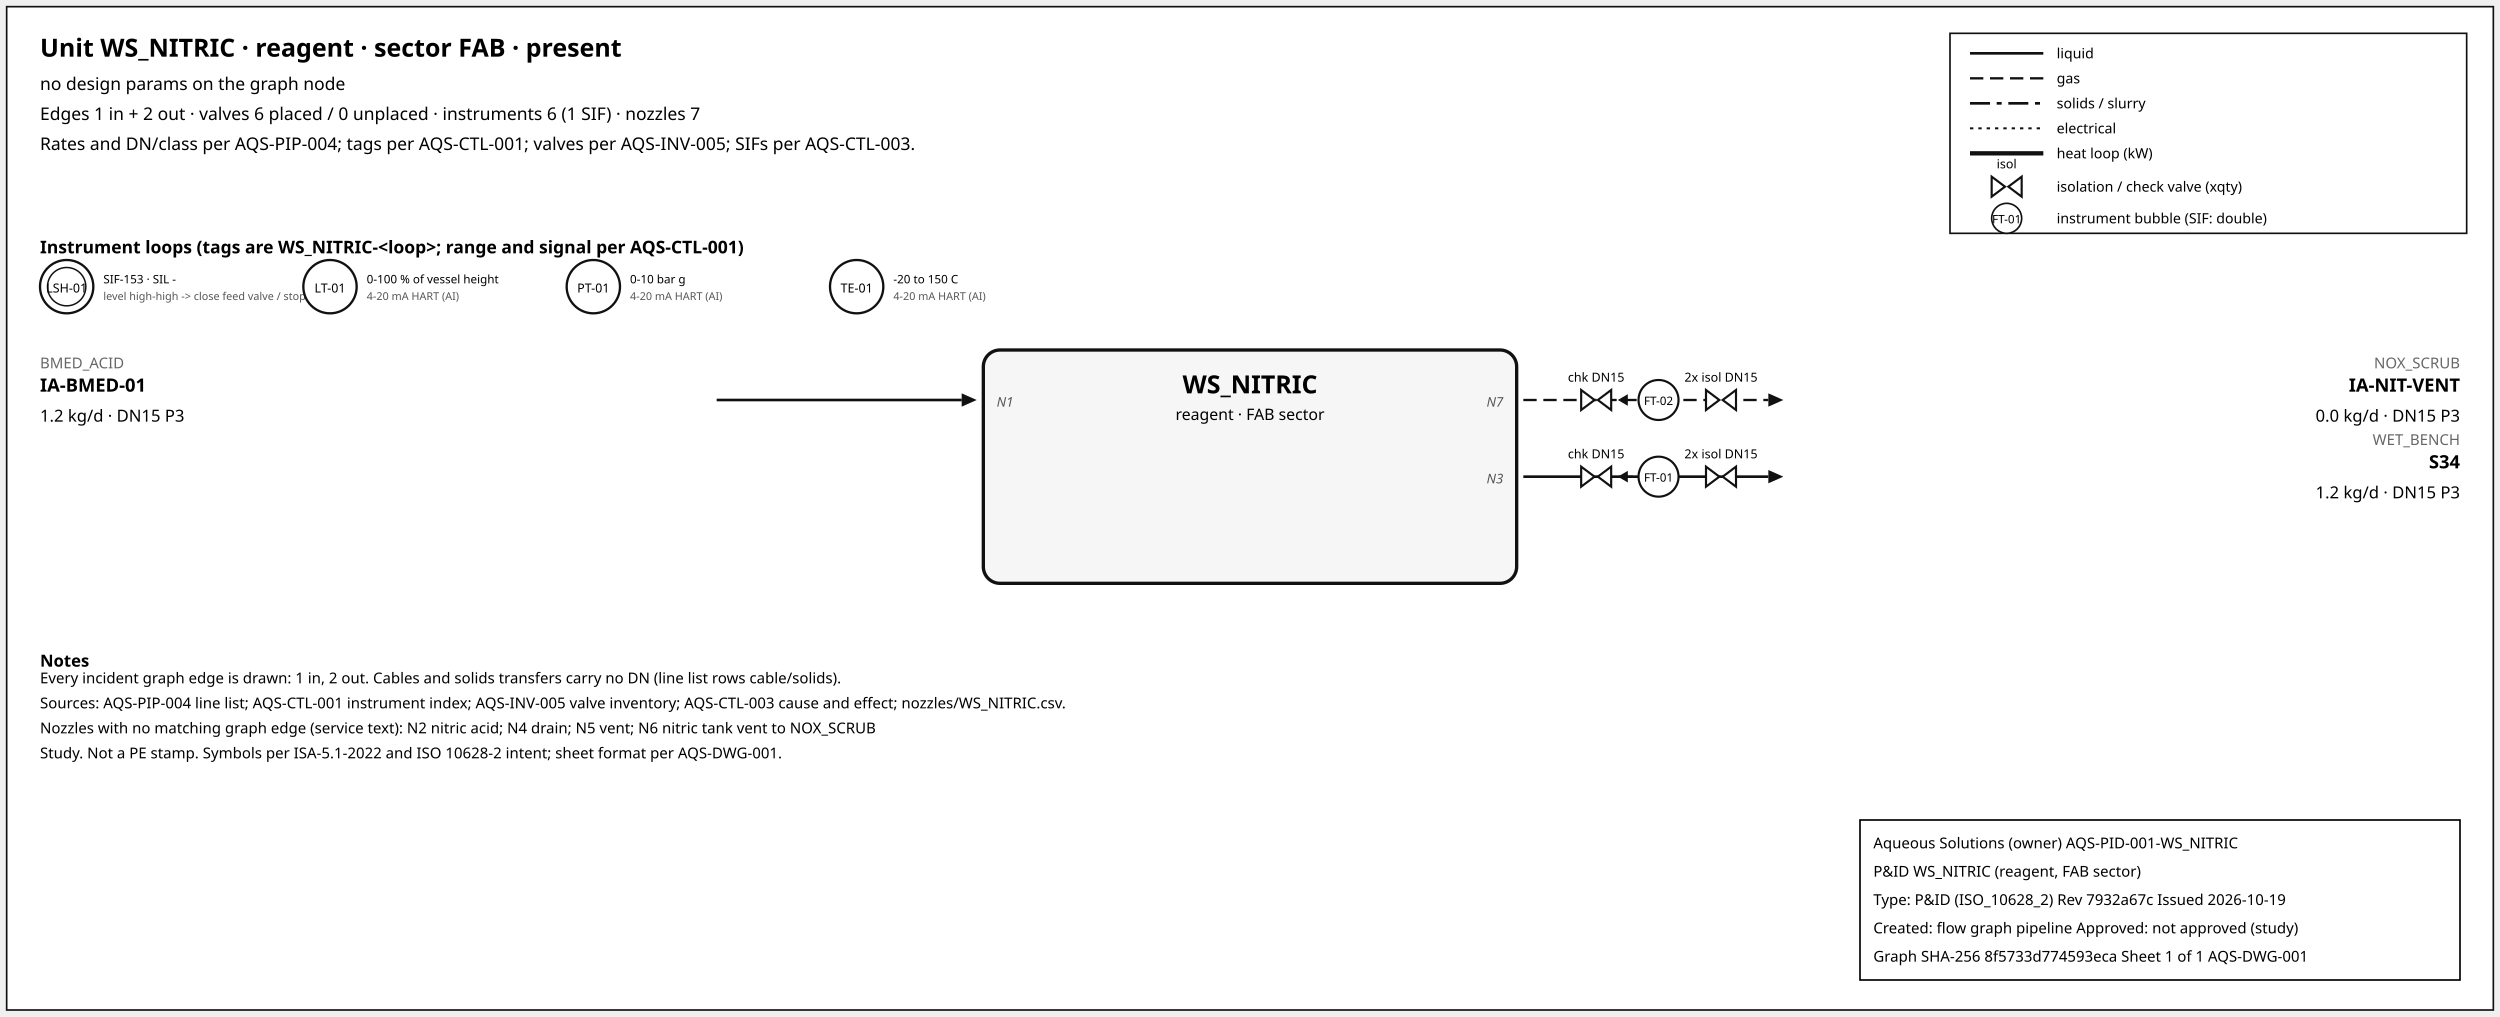
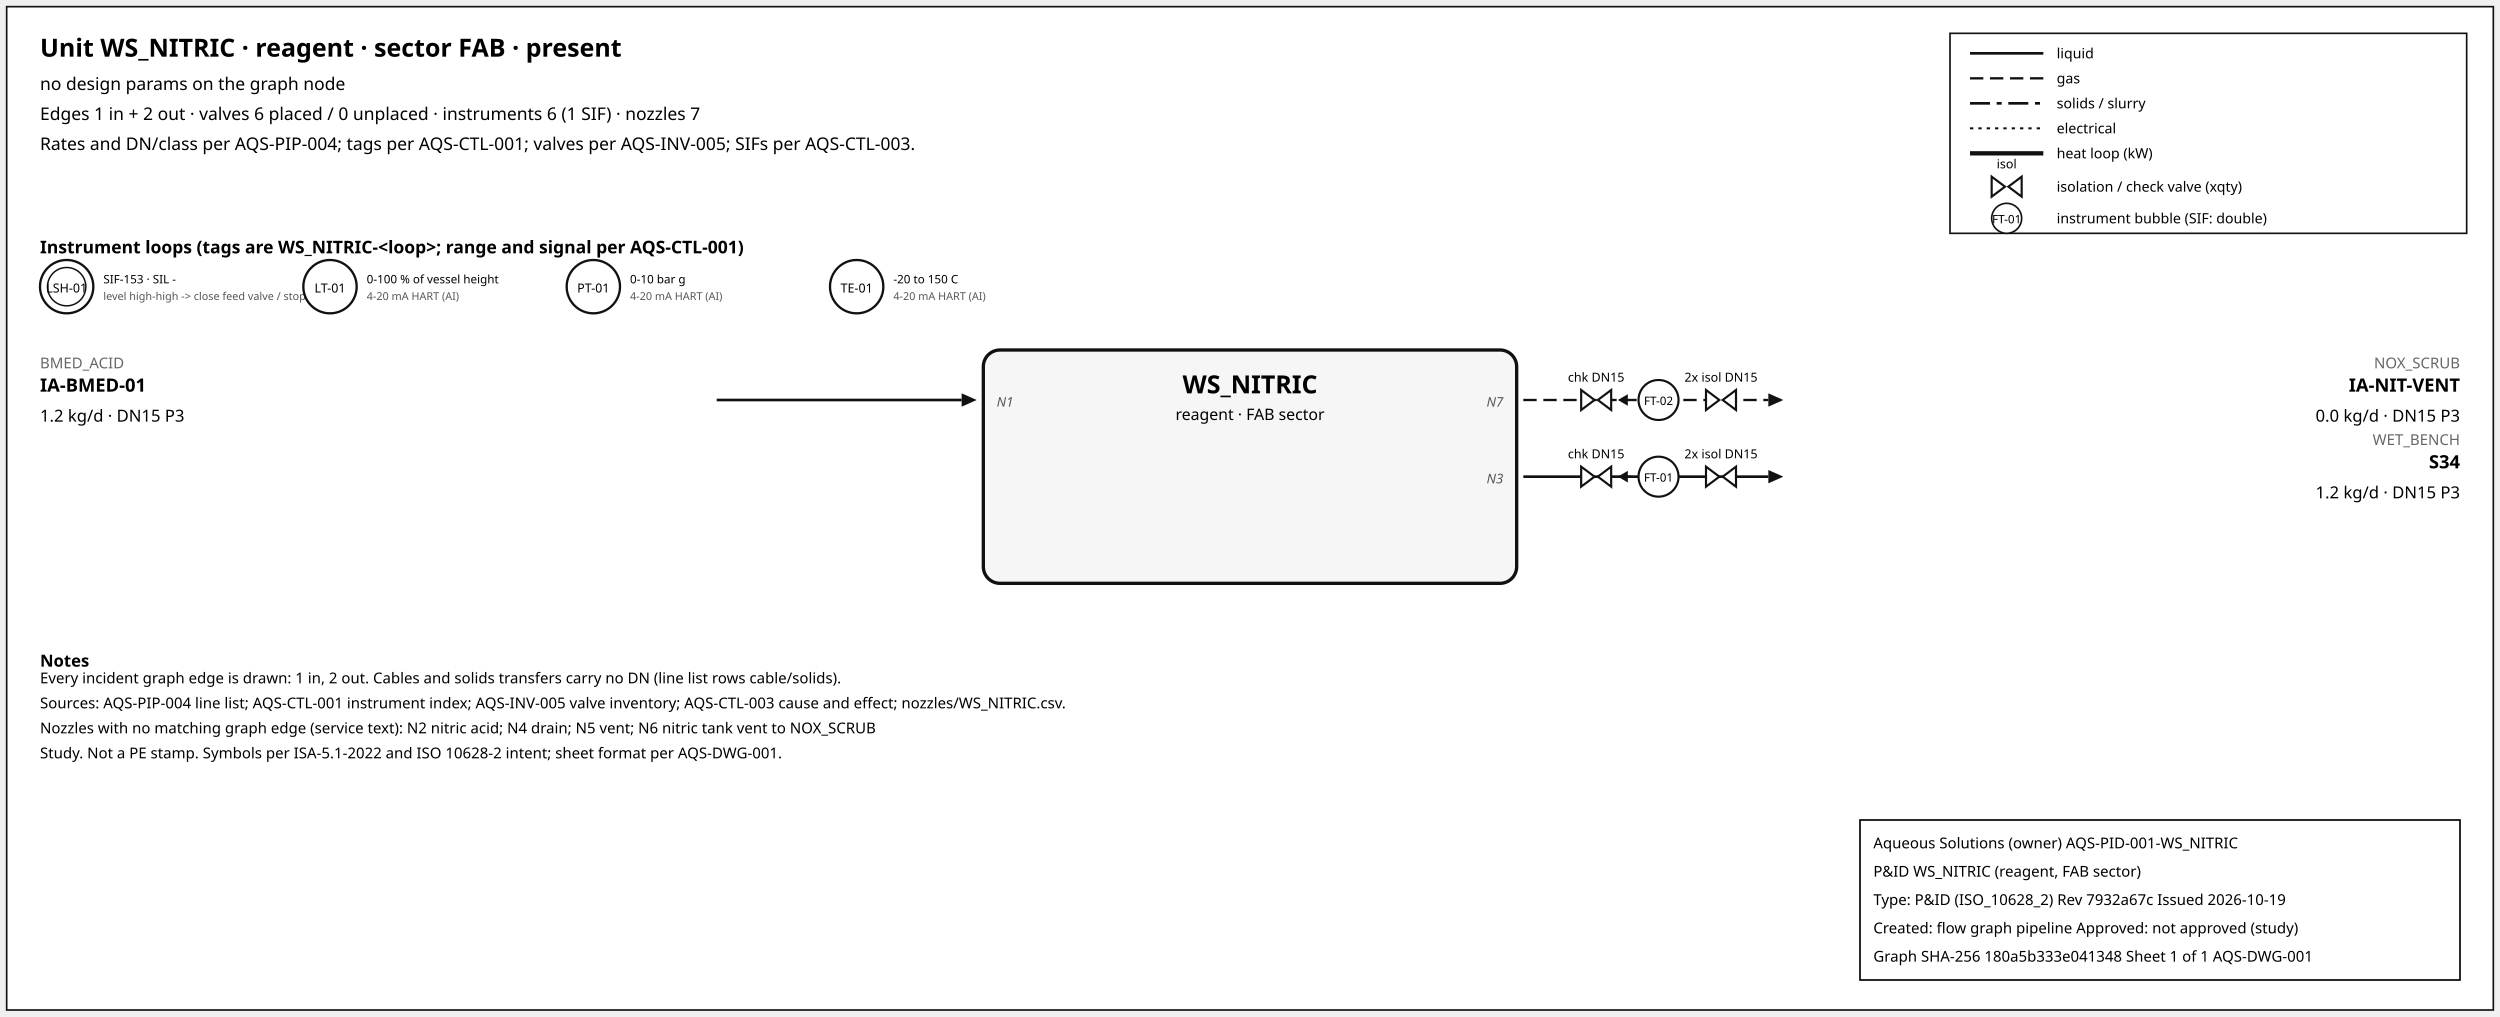
<svg xmlns="http://www.w3.org/2000/svg" width="1500" height="610" font-family="sans-serif">
  <rect x="4" y="4" width="1492" height="602" fill="white" stroke="#111" />
  <text x="24" y="34" font-size="15" font-weight="600">Unit WS_NITRIC · reagent · sector FAB · present</text>
  <text x="24" y="54" font-size="10.5">no design params on the graph node</text>
  <text x="24" y="72" font-size="10.5">Edges 1 in + 2 out · valves 6 placed / 0 unplaced · instruments 6 (1 SIF) · nozzles 7</text>
  <text x="24" y="90" font-size="10.5">Rates and DN/class per AQS-PIP-004; tags per AQS-CTL-001; valves per AQS-INV-005; SIFs per AQS-CTL-003.</text>
  <rect x="1170" y="20" width="310" height="120" fill="white" stroke="#111" />
  <line x1="1182" y1="32" x2="1226" y2="32" stroke="#111" stroke-width="1.6" />
  <text x="1234" y="35" font-size="8.5">liquid</text>
  <line x1="1182" y1="47" x2="1226" y2="47" stroke="#111" stroke-width="1.4" stroke-dasharray="8,4" />
  <text x="1234" y="50" font-size="8.5">gas</text>
  <line x1="1182" y1="62" x2="1226" y2="62" stroke="#111" stroke-width="1.6" stroke-dasharray="12,4,3,4" />
  <text x="1234" y="65" font-size="8.5">solids / slurry</text>
  <line x1="1182" y1="77" x2="1226" y2="77" stroke="#111" stroke-width="1.2" stroke-dasharray="2,3" />
  <text x="1234" y="80" font-size="8.5">electrical</text>
  <line x1="1182" y1="92" x2="1226" y2="92" stroke="#111" stroke-width="2.6" />
  <text x="1234" y="95" font-size="8.5">heat loop (kW)</text>
  <path d="M 1195.0,106 L 1203.0,112 L 1195.0,118 Z M 1213.0,106 L 1205.0,112 L 1213.0,118 Z" fill="white" stroke="#111" stroke-width="1.3" />
  <text x="1204.0" y="101.0" font-size="7.5" text-anchor="middle">isol</text>
  <text x="1234" y="115" font-size="8.5">isolation / check valve (xqty)</text>
  <circle cx="1204" cy="131" r="9" fill="white" stroke="#111" />
  <text x="1204" y="134" font-size="7" text-anchor="middle">FT-01</text>
  <text x="1234" y="134" font-size="8.5">instrument bubble (SIF: double)</text>
  <text x="24" y="152" font-size="10.5" font-weight="600">Instrument loops (tags are WS_NITRIC-&lt;loop&gt;; range and signal per AQS-CTL-001)</text>
  <circle cx="40" cy="172" r="16" fill="white" stroke="#111" stroke-width="1.4" />
  <circle cx="40" cy="172" r="11.5" fill="none" stroke="#111" stroke-width="0.9" />
  <text x="40" y="175.5" font-size="7.5" text-anchor="middle">LSH-01</text>
  <text x="62" y="170" font-size="7">SIF-153 · SIL -</text>
  <text x="62" y="180" font-size="6.5" fill="#555">level high-high -&gt; close feed valve / stop f</text>
  <circle cx="198" cy="172" r="16" fill="white" stroke="#111" stroke-width="1.4" />
  <text x="198" y="175.5" font-size="7.5" text-anchor="middle">LT-01</text>
  <text x="220" y="170" font-size="7">0-100 % of vessel height</text>
  <text x="220" y="180" font-size="6.5" fill="#555">4-20 mA HART (AI)</text>
  <circle cx="356" cy="172" r="16" fill="white" stroke="#111" stroke-width="1.4" />
  <text x="356" y="175.5" font-size="7.5" text-anchor="middle">PT-01</text>
  <text x="378" y="170" font-size="7">0-10 bar g</text>
  <text x="378" y="180" font-size="6.5" fill="#555">4-20 mA HART (AI)</text>
  <circle cx="514" cy="172" r="16" fill="white" stroke="#111" stroke-width="1.4" />
  <text x="514" y="175.5" font-size="7.5" text-anchor="middle">TE-01</text>
  <text x="536" y="170" font-size="7">-20 to 150 C</text>
  <text x="536" y="180" font-size="6.5" fill="#555">4-20 mA HART (AI)</text>
  <rect x="590" y="210" width="320" height="140" rx="10" fill="#f6f6f6" stroke="#111" stroke-width="2" />
  <text x="750.0" y="236" font-size="15" font-weight="700" text-anchor="middle">WS_NITRIC</text>
  <text x="750.0" y="252" font-size="9.5" text-anchor="middle">reagent · FAB sector</text>
  <line x1="430" y1="240" x2="577" y2="240" stroke="#111" stroke-width="1.6" class="edge-in" />
  <polygon points="586,240 577,236 577,244" fill="#111" />
  <text x="24" y="221" font-size="9" fill="#666" text-anchor="start">BMED_ACID</text>
  <text x="24" y="235" font-size="11" font-weight="600" text-anchor="start">IA-BMED-01</text>
  <text x="24" y="253" font-size="10" text-anchor="start">1.2 kg/d · DN15 P3</text>
  <text x="598" y="244" font-size="8" font-style="italic" fill="#555" text-anchor="start">N1</text>
  <line x1="914" y1="240" x2="1061" y2="240" stroke="#111" stroke-width="1.4" stroke-dasharray="8,4" class="edge-out" />
  <polygon points="1070,240 1061,236 1061,244" fill="#111" />
  <text x="1476" y="221" font-size="9" fill="#666" text-anchor="end">NOX_SCRUB</text>
  <text x="1476" y="235" font-size="11" font-weight="600" text-anchor="end">IA-NIT-VENT</text>
  <text x="1476" y="253" font-size="10" text-anchor="end">0.0 kg/d · DN15 P3</text>
  <text x="902" y="244" font-size="8" font-style="italic" fill="#555" text-anchor="end">N7</text>
  <line x1="979.7" y1="240" x2="971.7" y2="240" stroke="#111" stroke-width="1.2" />
  <polygon points="970.7,240 976.7,236.5 976.7,243.5" fill="#111" />
  <path d="M 948.7,234 L 956.7,240 L 948.7,246 Z M 966.7,234 L 958.7,240 L 966.7,246 Z" fill="white" stroke="#111" stroke-width="1.3" />
  <text x="957.7" y="229.0" font-size="7.5" text-anchor="middle">chk DN15</text>
  <path d="M 1023.6,234 L 1031.6,240 L 1023.6,246 Z M 1041.6,234 L 1033.6,240 L 1041.6,246 Z" fill="white" stroke="#111" stroke-width="1.3" />
  <text x="1032.6" y="229.0" font-size="7.5" text-anchor="middle">2x isol DN15</text>
  <circle cx="995.12" cy="240" r="12" fill="white" stroke="#111" stroke-width="1.3" />
  <text x="995.12" y="243" font-size="7" text-anchor="middle">FT-02</text>
  <line x1="914" y1="286" x2="1061" y2="286" stroke="#111" stroke-width="1.6" class="edge-out" />
  <polygon points="1070,286 1061,282 1061,290" fill="#111" />
  <text x="1476" y="267" font-size="9" fill="#666" text-anchor="end">WET_BENCH</text>
  <text x="1476" y="281" font-size="11" font-weight="600" text-anchor="end">S34</text>
  <text x="1476" y="299" font-size="10" text-anchor="end">1.2 kg/d · DN15 P3</text>
  <text x="902" y="290" font-size="8" font-style="italic" fill="#555" text-anchor="end">N3</text>
  <line x1="979.7" y1="286" x2="971.7" y2="286" stroke="#111" stroke-width="1.2" />
  <polygon points="970.7,286 976.7,282.5 976.7,289.5" fill="#111" />
  <path d="M 948.7,280 L 956.7,286 L 948.7,292 Z M 966.7,280 L 958.7,286 L 966.7,292 Z" fill="white" stroke="#111" stroke-width="1.3" />
  <text x="957.7" y="275.0" font-size="7.5" text-anchor="middle">chk DN15</text>
  <path d="M 1023.6,280 L 1031.6,286 L 1023.6,292 Z M 1041.6,280 L 1033.6,286 L 1041.6,292 Z" fill="white" stroke="#111" stroke-width="1.3" />
  <text x="1032.6" y="275.0" font-size="7.5" text-anchor="middle">2x isol DN15</text>
  <circle cx="995.12" cy="286" r="12" fill="white" stroke="#111" stroke-width="1.3" />
  <text x="995.12" y="289" font-size="7" text-anchor="middle">FT-01</text>
  <text x="24" y="400" font-size="10" font-weight="600">Notes</text>
  <text x="24" y="410" font-size="9">Every incident graph edge is drawn: 1 in, 2 out. Cables and solids transfers carry no DN (line list rows cable/solids).</text>
  <text x="24" y="425" font-size="9">Sources: AQS-PIP-004 line list; AQS-CTL-001 instrument index; AQS-INV-005 valve inventory; AQS-CTL-003 cause and effect; nozzles/WS_NITRIC.csv.</text>
  <text x="24" y="440" font-size="9">Nozzles with no matching graph edge (service text): N2 nitric acid; N4 drain; N5 vent; N6 nitric tank vent to NOX_SCRUB</text>
  <text x="24" y="455" font-size="9">Study. Not a PE stamp. Symbols per ISA-5.1-2022 and ISO 10628-2 intent; sheet format per AQS-DWG-001.</text>
  <g id="aqs-title-block">
    <rect x="1116" y="492" width="360" height="96" fill="white" stroke="black" stroke-width="1" />
    <text x="1124" y="509" font-size="9">Aqueous Solutions (owner)   AQS-PID-001-WS_NITRIC</text>
    <text x="1124" y="526" font-size="9">P&amp;ID WS_NITRIC (reagent, FAB sector)</text>
    <text x="1124" y="543" font-size="9">Type: P&amp;ID (ISO_10628_2)   Rev 7932a67c   Issued 2026-10-19</text>
    <text x="1124" y="560" font-size="9">Created: flow graph pipeline   Approved: not approved (study)</text>
-     <text x="1124" y="577" font-size="9">Graph SHA-256 8f5733d774593eca   Sheet 1 of 1   AQS-DWG-001</text>
+     <text x="1124" y="577" font-size="9">Graph SHA-256 180a5b333e041348   Sheet 1 of 1   AQS-DWG-001</text>
  </g>
</svg>
